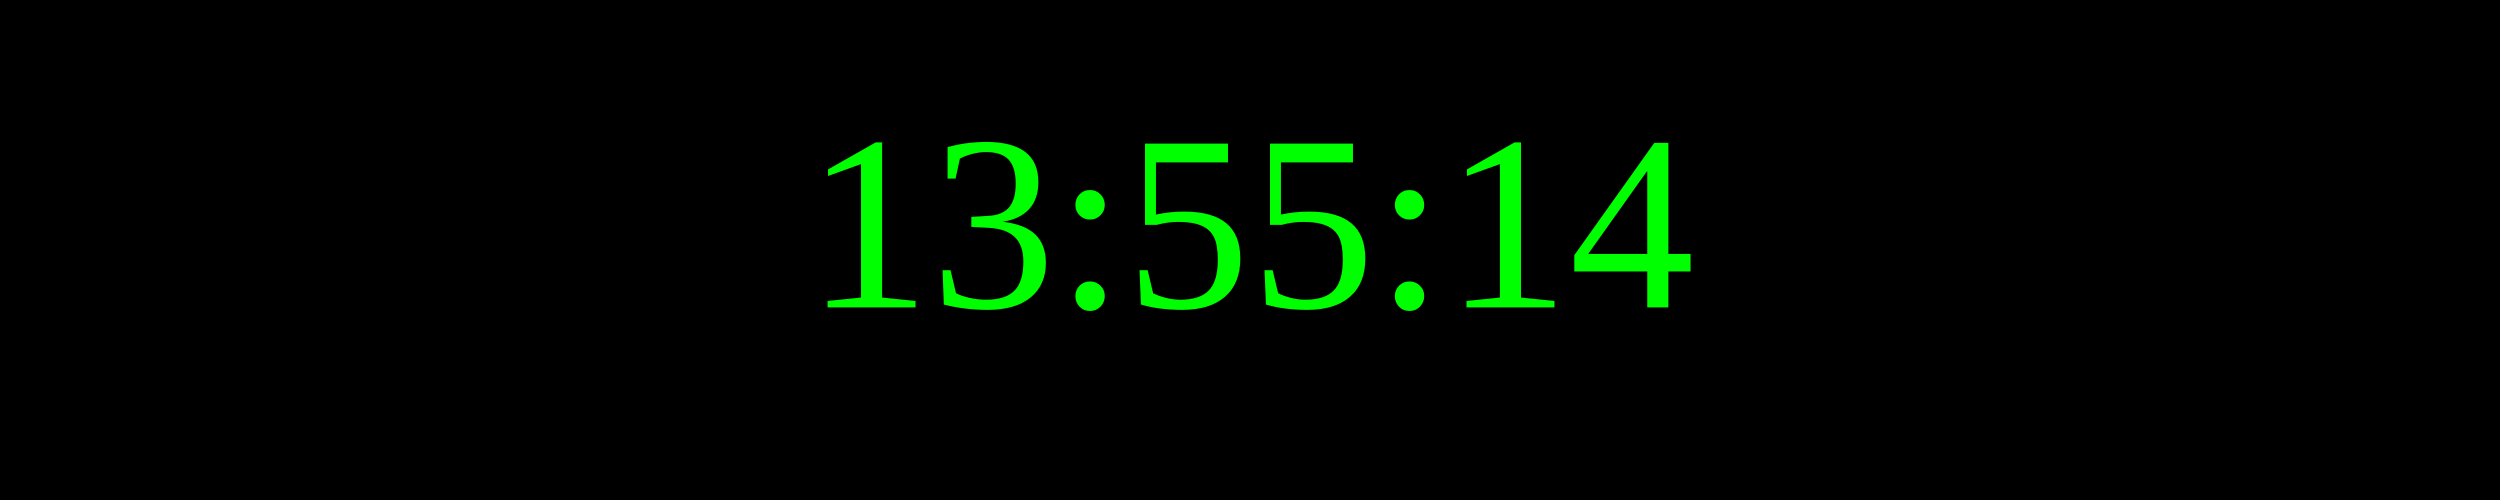
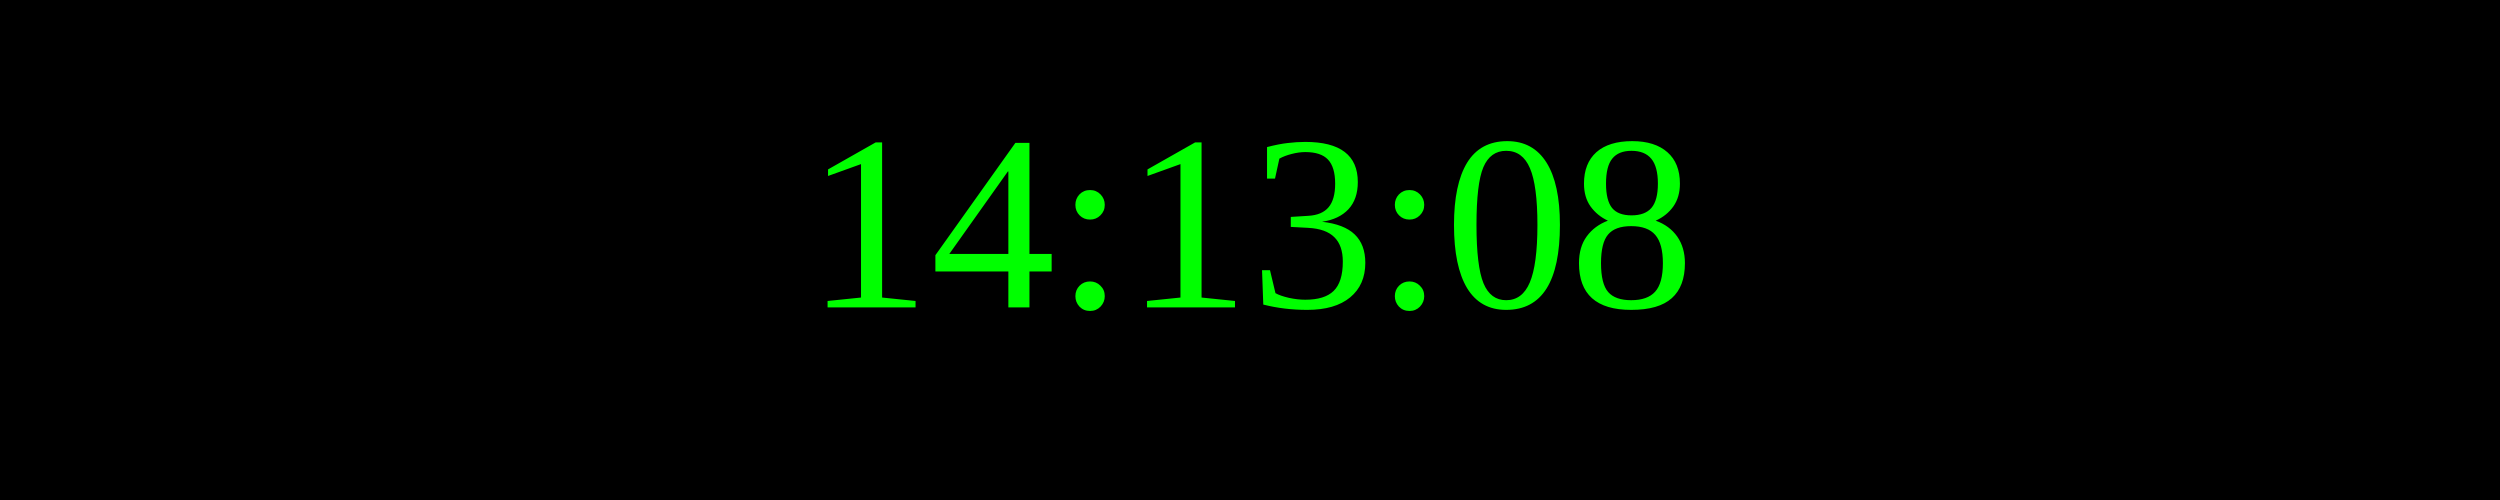
<svg xmlns="http://www.w3.org/2000/svg" width="250" height="50">
  <rect width="100%" height="100%" fill="black" />
  <text x="50%" y="50%" font-size="25" fill="lime" text-anchor="middle" dominant-baseline="middle">
- 13:55:14
+ 14:13:08
</text>
</svg>
